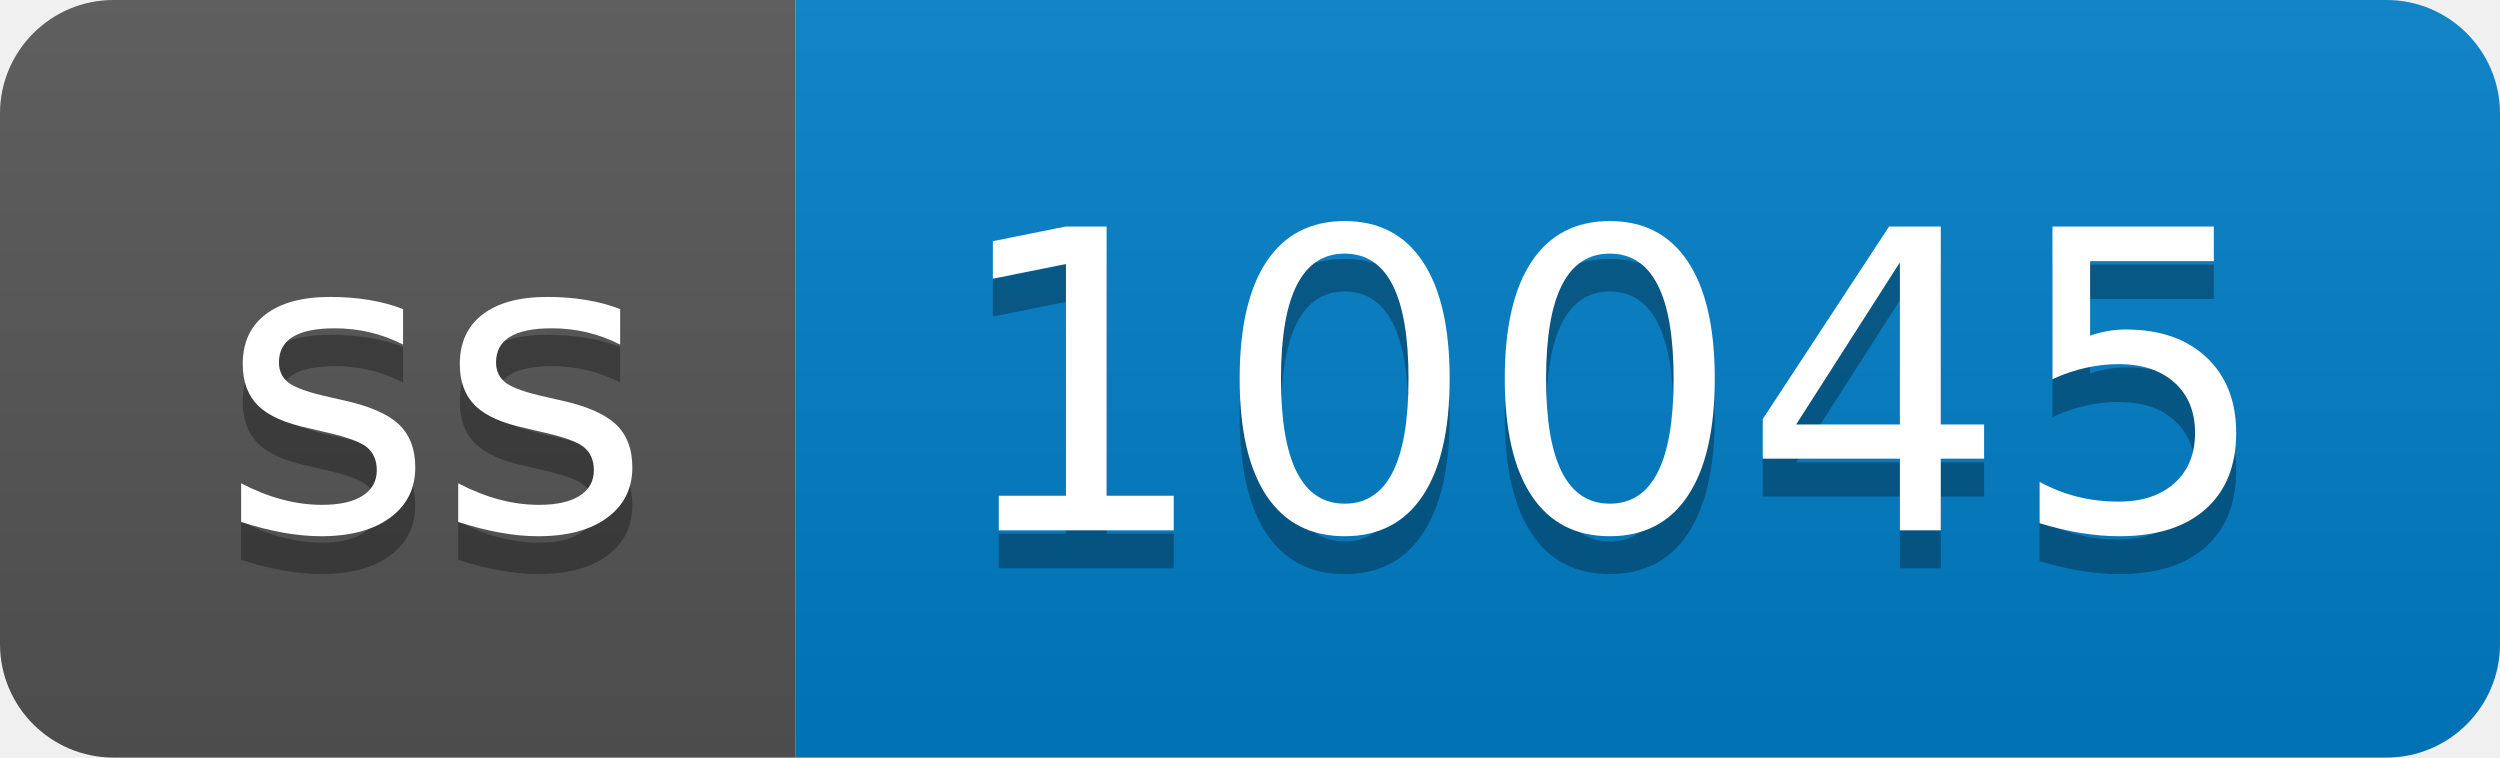
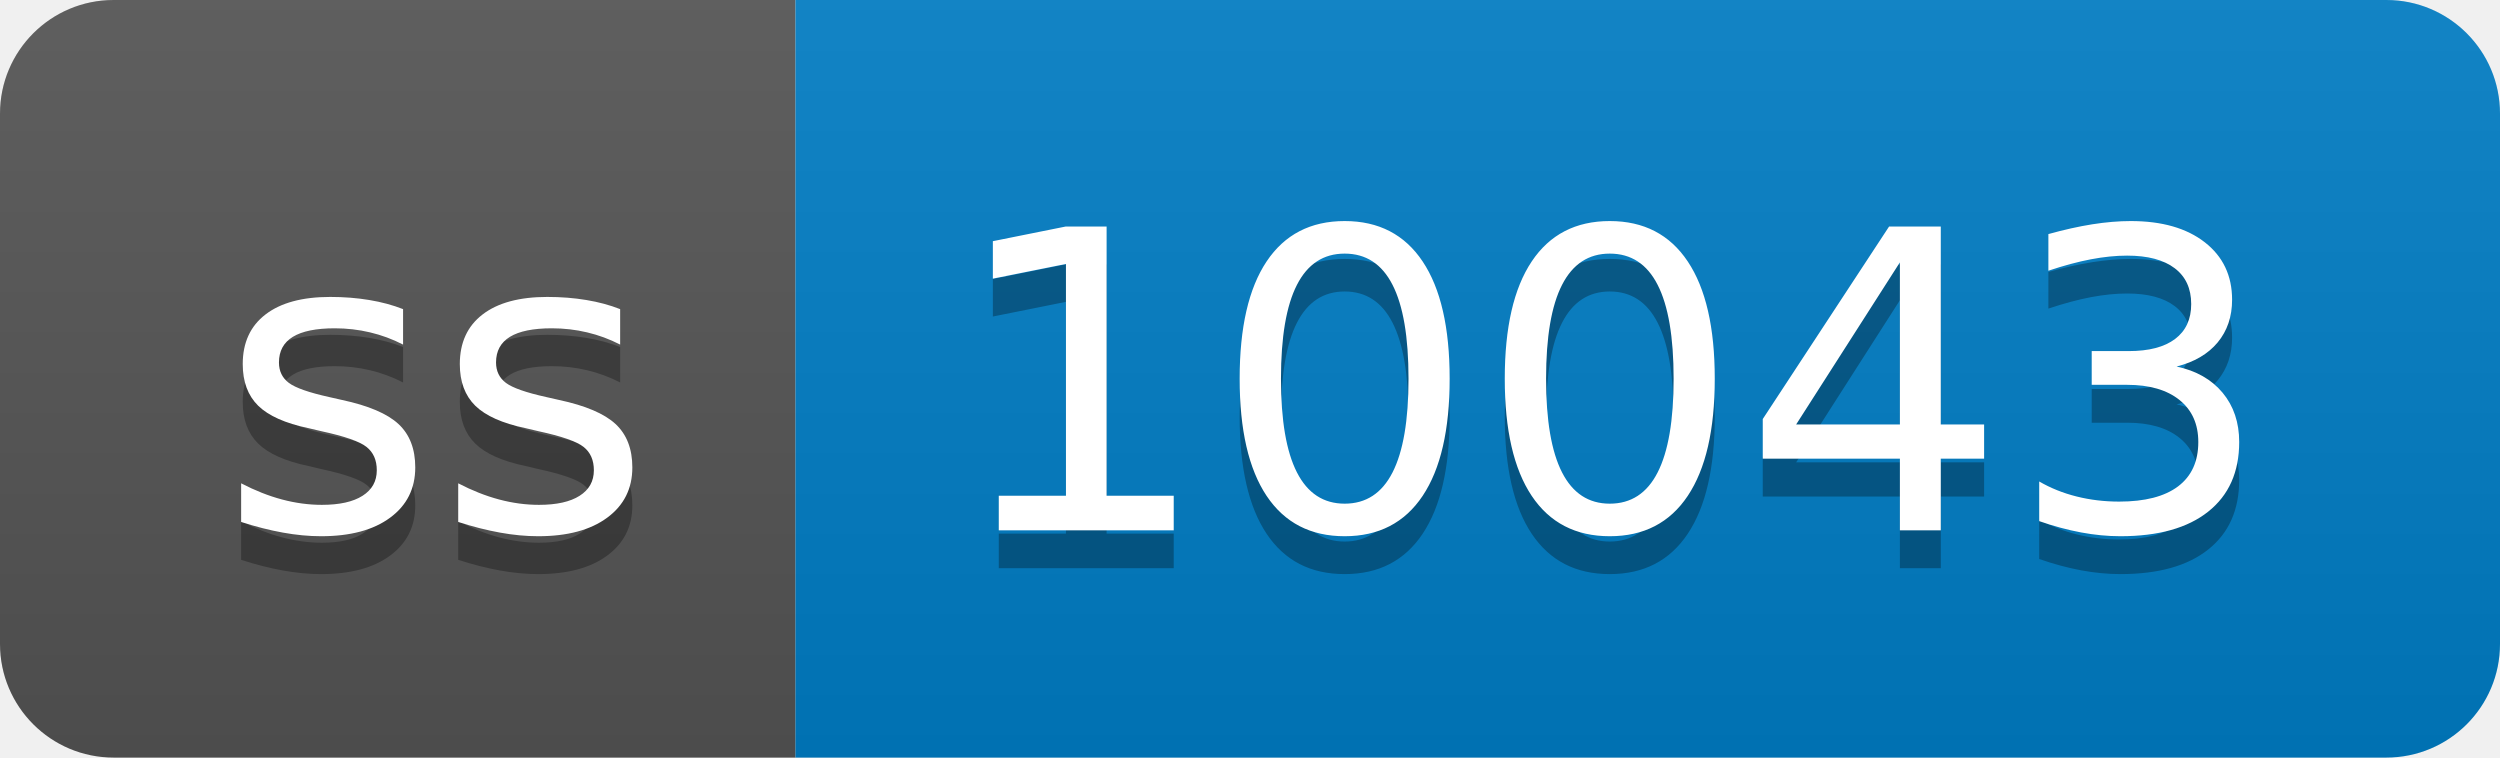
- <svg xmlns="http://www.w3.org/2000/svg" width="66" height="20" role="img" aria-label="ss: 10045">
+ <svg xmlns="http://www.w3.org/2000/svg" width="66" height="20" role="img" aria-label="ss: 10043">
  <linearGradient id="s" x2="0" y2="100%">
    <stop offset="0" stop-color="#bbb" stop-opacity=".1" />
    <stop offset="1" stop-opacity=".1" />
  </linearGradient>
  <clipPath id="r">
    <rect width="66" height="20" rx="3" fill="#fff" />
  </clipPath>
  <g clip-path="url(#r)">
    <rect width="21" height="20" fill="#555" />
    <rect x="21" width="45" height="20" fill="#007ec6" />
    <rect width="66" height="20" fill="url(#s)" />
  </g>
  <g fill="#fff" text-anchor="middle" font-family="Verdana,Geneva,DejaVu Sans,sans-serif" text-rendering="geometricPrecision" font-size="110">
    <text aria-hidden="true" x="115" y="150" fill="#010101" fill-opacity=".3" transform="scale(.1)" textLength="110">ss</text>
    <text x="115" y="140" transform="scale(.1)" fill="#fff" textLength="110">ss</text>
-     <text aria-hidden="true" x="425" y="150" fill="#010101" fill-opacity=".3" transform="scale(.1)" textLength="350">10045</text>
-     <text x="425" y="140" transform="scale(.1)" fill="#fff" textLength="350">10045</text>
+     <text aria-hidden="true" x="425" y="150" fill="#010101" fill-opacity=".3" transform="scale(.1)" textLength="350">10043</text>
+     <text x="425" y="140" transform="scale(.1)" fill="#fff" textLength="350">10043</text>
  </g>
</svg>
